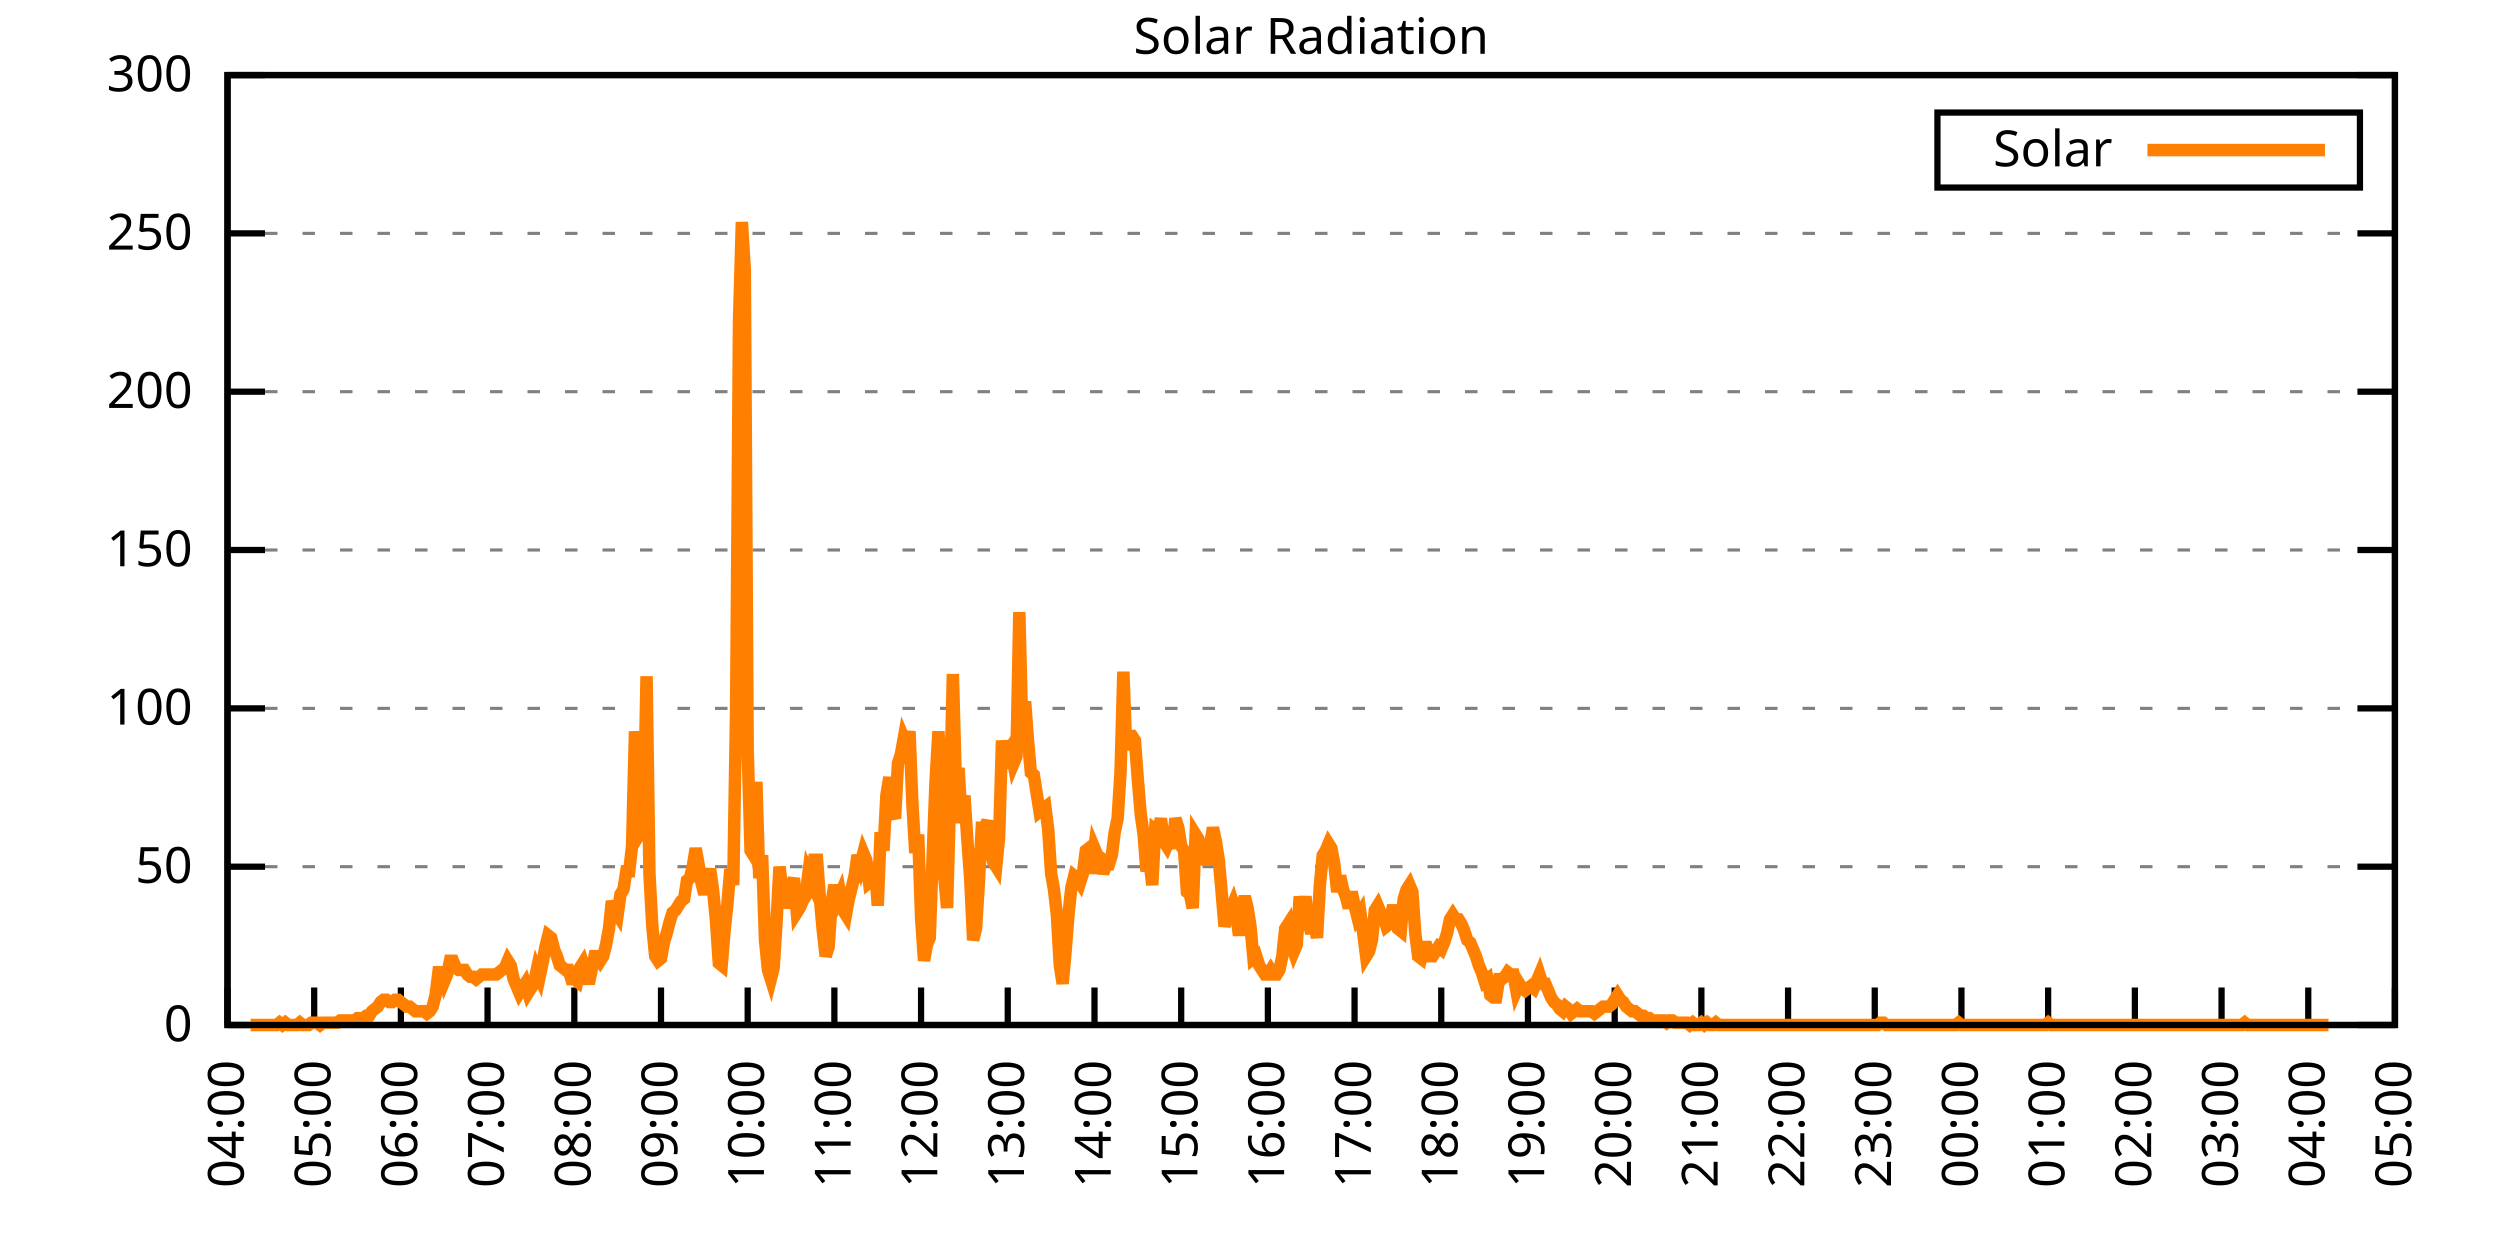
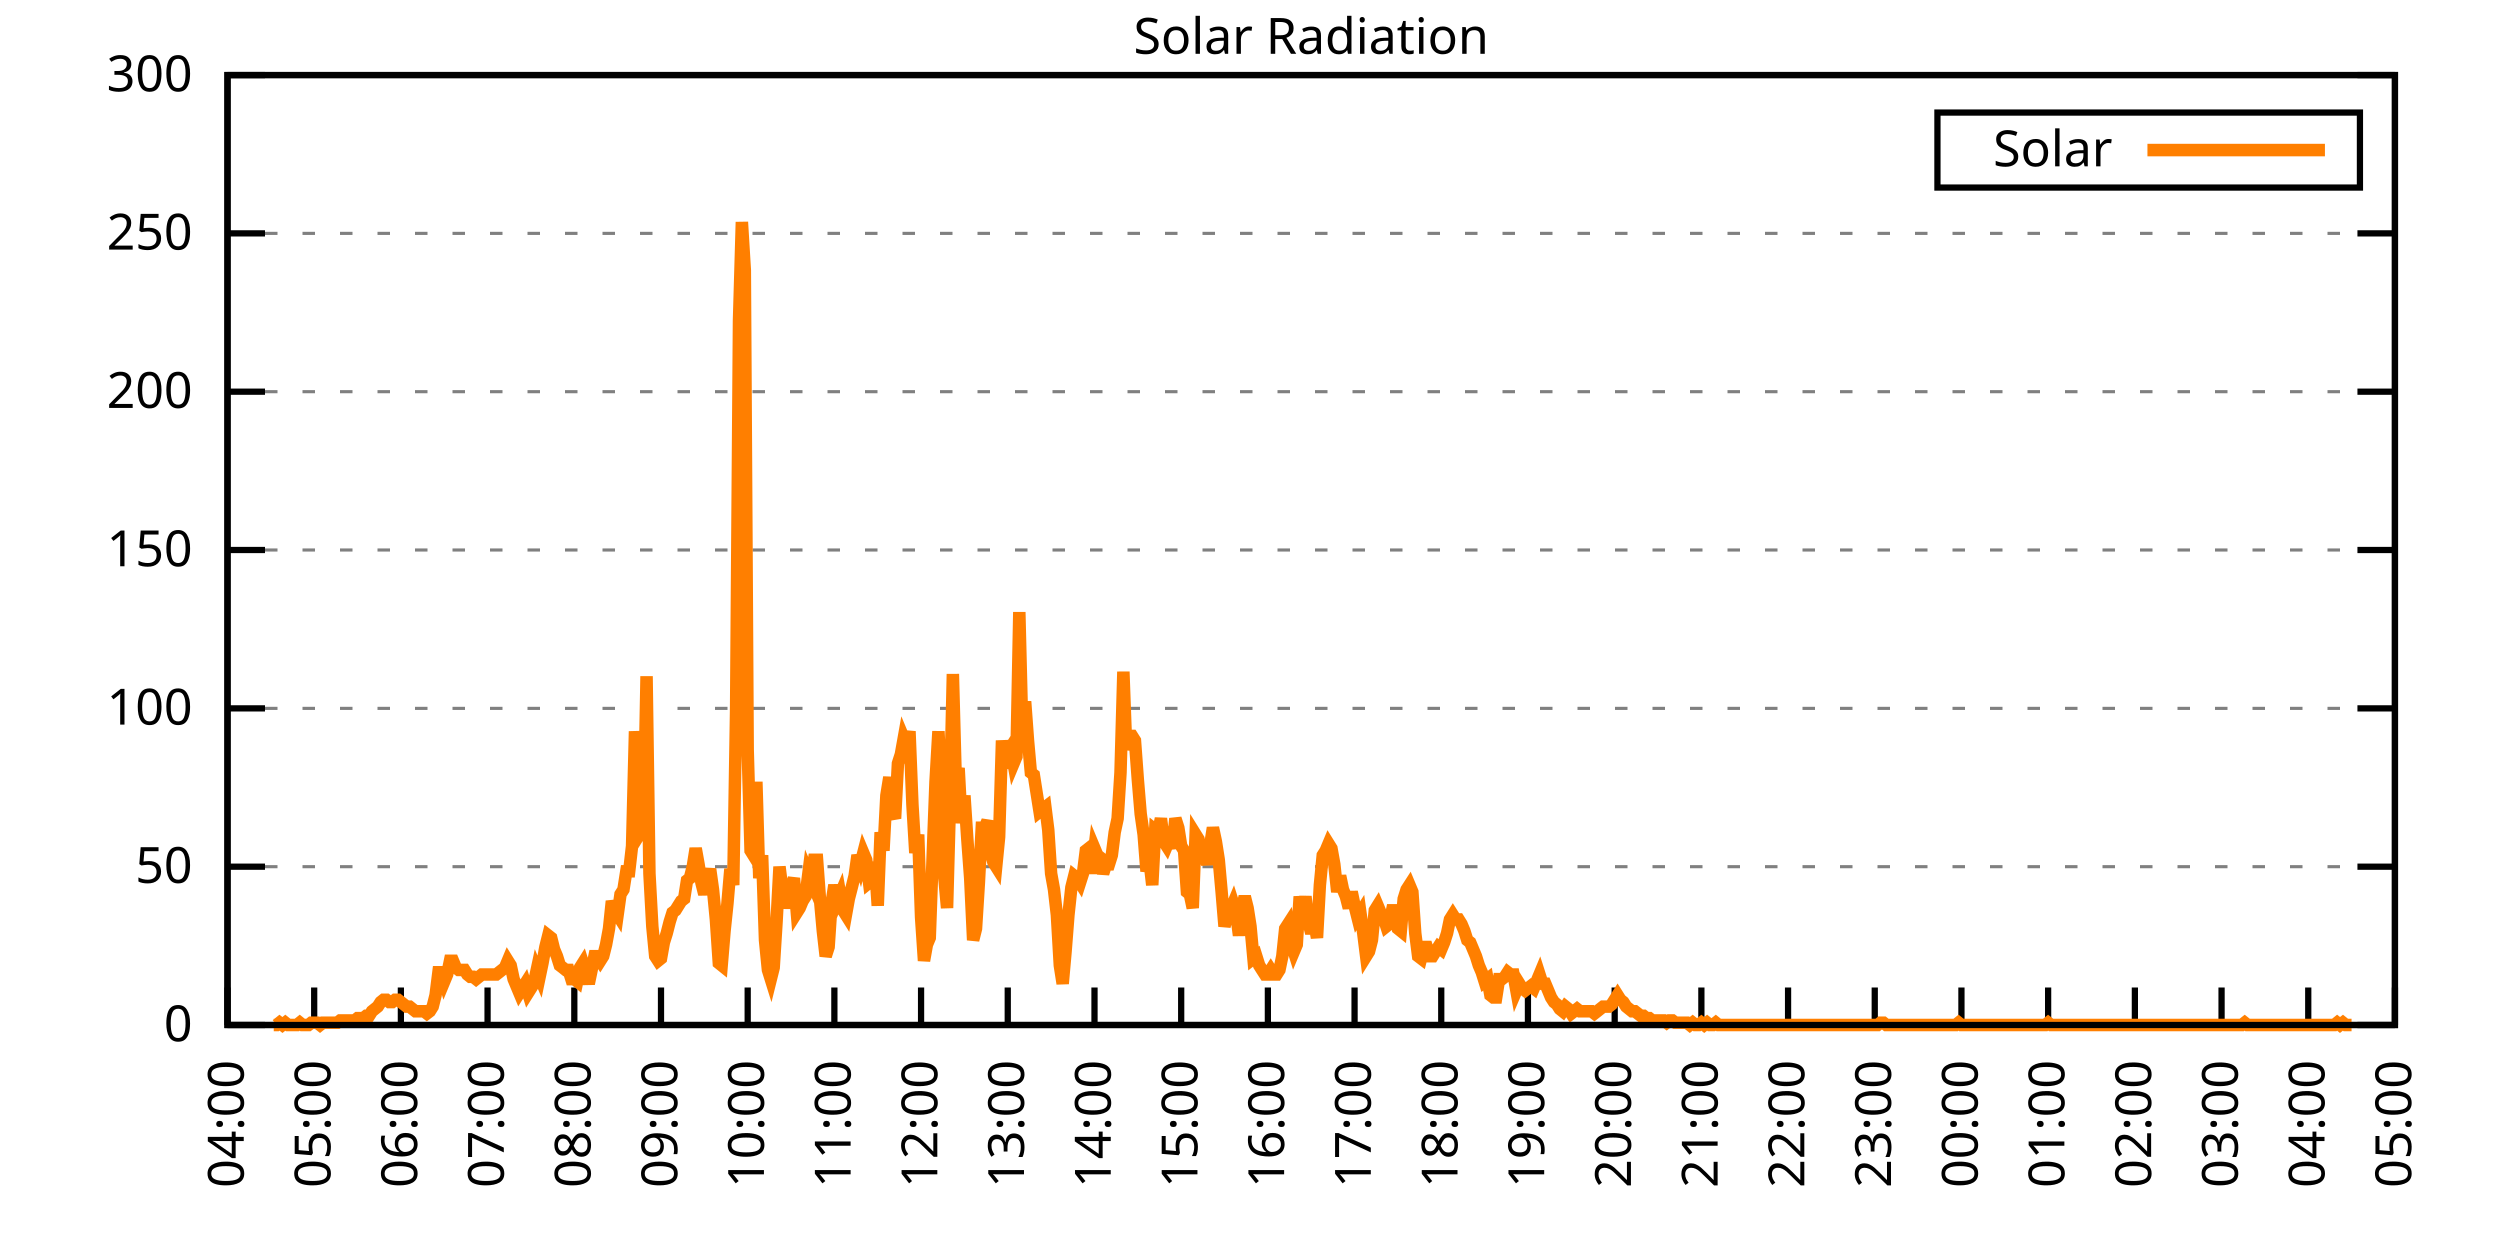
<svg xmlns="http://www.w3.org/2000/svg" xmlns:xlink="http://www.w3.org/1999/xlink" width="400" height="200" viewBox="0 0 400 200">
  <g id="gnuplot_canvas">
    <rect x="0" y="0" width="400" height="200" fill="none" />
    <defs>
      <circle id="gpDot" r="0.5" stroke-width="0.5" stroke="currentColor" />
      <path id="gpPt0" stroke-width="0.333" stroke="currentColor" d="M-1,0 h2 M0,-1 v2" />
      <path id="gpPt1" stroke-width="0.333" stroke="currentColor" d="M-1,-1 L1,1 M1,-1 L-1,1" />
      <path id="gpPt2" stroke-width="0.333" stroke="currentColor" d="M-1,0 L1,0 M0,-1 L0,1 M-1,-1 L1,1 M-1,1 L1,-1" />
      <rect id="gpPt3" stroke-width="0.333" stroke="currentColor" x="-1" y="-1" width="2" height="2" />
      <rect id="gpPt4" stroke-width="0.333" stroke="currentColor" fill="currentColor" x="-1" y="-1" width="2" height="2" />
      <circle id="gpPt5" stroke-width="0.333" stroke="currentColor" cx="0" cy="0" r="1" />
      <use xlink:href="#gpPt5" id="gpPt6" fill="currentColor" stroke="none" />
      <path id="gpPt7" stroke-width="0.333" stroke="currentColor" d="M0,-1.33 L-1.33,0.67 L1.33,0.67 z" />
      <use xlink:href="#gpPt7" id="gpPt8" fill="currentColor" stroke="none" />
      <use xlink:href="#gpPt7" id="gpPt9" stroke="currentColor" transform="rotate(180)" />
      <use xlink:href="#gpPt9" id="gpPt10" fill="currentColor" stroke="none" />
      <use xlink:href="#gpPt3" id="gpPt11" stroke="currentColor" transform="rotate(45)" />
      <use xlink:href="#gpPt11" id="gpPt12" fill="currentColor" stroke="none" />
      <path id="gpPt13" stroke-width="0.333" stroke="currentColor" d="M0,1.330 L1.265,0.411 L0.782,-1.067 L-0.782,-1.076 L-1.265,0.411 z" />
      <use xlink:href="#gpPt13" id="gpPt14" fill="currentColor" stroke="none" />
      <filter id="textbox" filterUnits="objectBoundingBox" x="0" y="0" height="1" width="1">
        <feFlood flood-color="white" flood-opacity="1" result="bgnd" />
        <feComposite in="SourceGraphic" in2="bgnd" operator="atop" />
      </filter>
      <filter id="greybox" filterUnits="objectBoundingBox" x="0" y="0" height="1" width="1">
        <feFlood flood-color="lightgrey" flood-opacity="1" result="grey" />
        <feComposite in="SourceGraphic" in2="grey" operator="atop" />
      </filter>
    </defs>
    <g fill="none" color="white" stroke="currentColor" stroke-width="1.00" stroke-linecap="butt" stroke-linejoin="miter">
</g>
    <g fill="none" color="black" stroke="currentColor" stroke-width="1.00" stroke-linecap="butt" stroke-linejoin="miter">
      <g stroke="none" shape-rendering="crispEdges">
        <polygon fill="rgb(255, 255, 255)" points="36.40,164.00 383.18,164.00 383.18,12.02 36.40,12.02 " />
      </g>
    </g>
    <g fill="none" color="black" stroke="currentColor" stroke-width="1.00" stroke-linecap="butt" stroke-linejoin="miter">
</g>
    <g fill="none" color="black" stroke="black" stroke-width="0.50" stroke-linecap="butt" stroke-linejoin="miter">
</g>
    <g fill="none" color="gray" stroke="currentColor" stroke-width="0.50" stroke-linecap="butt" stroke-linejoin="miter">
      <path stroke="gray" stroke-dasharray="2,4" class="gridline" d="M36.40,164.00 L383.19,164.00  " />
    </g>
    <g fill="none" color="gray" stroke="gray" stroke-width="1.00" stroke-linecap="butt" stroke-linejoin="miter">
</g>
    <g fill="none" color="black" stroke="currentColor" stroke-width="1.00" stroke-linecap="butt" stroke-linejoin="miter">
      <path stroke="black" d="M36.40,164.00 L42.40,164.00 M383.19,164.00 L377.19,164.00  " />
      <g transform="translate(30.80,166.60)" stroke="none" fill="black" font-family="Sans" font-size="8.00" text-anchor="end">
        <text>
          <tspan font-family="Sans"> 0</tspan>
        </text>
      </g>
    </g>
    <g fill="none" color="black" stroke="currentColor" stroke-width="1.00" stroke-linecap="butt" stroke-linejoin="miter">
</g>
    <g fill="none" color="black" stroke="black" stroke-width="0.50" stroke-linecap="butt" stroke-linejoin="miter">
</g>
    <g fill="none" color="gray" stroke="currentColor" stroke-width="0.50" stroke-linecap="butt" stroke-linejoin="miter">
      <path stroke="gray" stroke-dasharray="2,4" class="gridline" d="M36.40,138.67 L383.19,138.67  " />
    </g>
    <g fill="none" color="gray" stroke="gray" stroke-width="1.00" stroke-linecap="butt" stroke-linejoin="miter">
</g>
    <g fill="none" color="black" stroke="currentColor" stroke-width="1.00" stroke-linecap="butt" stroke-linejoin="miter">
      <path stroke="black" d="M36.40,138.67 L42.40,138.67 M383.19,138.67 L377.19,138.67  " />
      <g transform="translate(30.80,141.27)" stroke="none" fill="black" font-family="Sans" font-size="8.00" text-anchor="end">
        <text>
          <tspan font-family="Sans"> 50</tspan>
        </text>
      </g>
    </g>
    <g fill="none" color="black" stroke="currentColor" stroke-width="1.00" stroke-linecap="butt" stroke-linejoin="miter">
</g>
    <g fill="none" color="black" stroke="black" stroke-width="0.50" stroke-linecap="butt" stroke-linejoin="miter">
</g>
    <g fill="none" color="gray" stroke="currentColor" stroke-width="0.50" stroke-linecap="butt" stroke-linejoin="miter">
      <path stroke="gray" stroke-dasharray="2,4" class="gridline" d="M36.40,113.34 L383.19,113.34  " />
    </g>
    <g fill="none" color="gray" stroke="gray" stroke-width="1.00" stroke-linecap="butt" stroke-linejoin="miter">
</g>
    <g fill="none" color="black" stroke="currentColor" stroke-width="1.00" stroke-linecap="butt" stroke-linejoin="miter">
      <path stroke="black" d="M36.40,113.34 L42.40,113.34 M383.19,113.34 L377.19,113.34  " />
      <g transform="translate(30.80,115.94)" stroke="none" fill="black" font-family="Sans" font-size="8.00" text-anchor="end">
        <text>
          <tspan font-family="Sans"> 100</tspan>
        </text>
      </g>
    </g>
    <g fill="none" color="black" stroke="currentColor" stroke-width="1.00" stroke-linecap="butt" stroke-linejoin="miter">
</g>
    <g fill="none" color="black" stroke="black" stroke-width="0.50" stroke-linecap="butt" stroke-linejoin="miter">
</g>
    <g fill="none" color="gray" stroke="currentColor" stroke-width="0.50" stroke-linecap="butt" stroke-linejoin="miter">
      <path stroke="gray" stroke-dasharray="2,4" class="gridline" d="M36.40,88.00 L383.19,88.00  " />
    </g>
    <g fill="none" color="gray" stroke="gray" stroke-width="1.00" stroke-linecap="butt" stroke-linejoin="miter">
</g>
    <g fill="none" color="black" stroke="currentColor" stroke-width="1.00" stroke-linecap="butt" stroke-linejoin="miter">
      <path stroke="black" d="M36.40,88.00 L42.40,88.00 M383.19,88.00 L377.19,88.00  " />
      <g transform="translate(30.80,90.60)" stroke="none" fill="black" font-family="Sans" font-size="8.00" text-anchor="end">
        <text>
          <tspan font-family="Sans"> 150</tspan>
        </text>
      </g>
    </g>
    <g fill="none" color="black" stroke="currentColor" stroke-width="1.00" stroke-linecap="butt" stroke-linejoin="miter">
</g>
    <g fill="none" color="black" stroke="black" stroke-width="0.50" stroke-linecap="butt" stroke-linejoin="miter">
</g>
    <g fill="none" color="gray" stroke="currentColor" stroke-width="0.50" stroke-linecap="butt" stroke-linejoin="miter">
      <path stroke="gray" stroke-dasharray="2,4" class="gridline" d="M36.40,62.67 L383.19,62.67  " />
    </g>
    <g fill="none" color="gray" stroke="gray" stroke-width="1.00" stroke-linecap="butt" stroke-linejoin="miter">
</g>
    <g fill="none" color="black" stroke="currentColor" stroke-width="1.00" stroke-linecap="butt" stroke-linejoin="miter">
      <path stroke="black" d="M36.40,62.67 L42.40,62.67 M383.19,62.67 L377.19,62.67  " />
      <g transform="translate(30.80,65.27)" stroke="none" fill="black" font-family="Sans" font-size="8.00" text-anchor="end">
        <text>
          <tspan font-family="Sans"> 200</tspan>
        </text>
      </g>
    </g>
    <g fill="none" color="black" stroke="currentColor" stroke-width="1.00" stroke-linecap="butt" stroke-linejoin="miter">
</g>
    <g fill="none" color="black" stroke="black" stroke-width="0.50" stroke-linecap="butt" stroke-linejoin="miter">
</g>
    <g fill="none" color="gray" stroke="currentColor" stroke-width="0.50" stroke-linecap="butt" stroke-linejoin="miter">
      <path stroke="gray" stroke-dasharray="2,4" class="gridline" d="M36.40,37.34 L383.19,37.34  " />
    </g>
    <g fill="none" color="gray" stroke="gray" stroke-width="1.00" stroke-linecap="butt" stroke-linejoin="miter">
</g>
    <g fill="none" color="black" stroke="currentColor" stroke-width="1.00" stroke-linecap="butt" stroke-linejoin="miter">
      <path stroke="black" d="M36.40,37.34 L42.40,37.34 M383.19,37.34 L377.19,37.34  " />
      <g transform="translate(30.80,39.94)" stroke="none" fill="black" font-family="Sans" font-size="8.00" text-anchor="end">
        <text>
          <tspan font-family="Sans"> 250</tspan>
        </text>
      </g>
    </g>
    <g fill="none" color="black" stroke="currentColor" stroke-width="1.00" stroke-linecap="butt" stroke-linejoin="miter">
</g>
    <g fill="none" color="black" stroke="black" stroke-width="0.50" stroke-linecap="butt" stroke-linejoin="miter">
</g>
    <g fill="none" color="gray" stroke="currentColor" stroke-width="0.50" stroke-linecap="butt" stroke-linejoin="miter">
      <path stroke="gray" stroke-dasharray="2,4" class="gridline" d="M36.40,12.01 L383.19,12.01  " />
    </g>
    <g fill="none" color="gray" stroke="gray" stroke-width="1.00" stroke-linecap="butt" stroke-linejoin="miter">
</g>
    <g fill="none" color="black" stroke="currentColor" stroke-width="1.00" stroke-linecap="butt" stroke-linejoin="miter">
      <path stroke="black" d="M36.40,12.01 L42.40,12.01 M383.19,12.01 L377.19,12.01  " />
      <g transform="translate(30.80,14.61)" stroke="none" fill="black" font-family="Sans" font-size="8.00" text-anchor="end">
        <text>
          <tspan font-family="Sans"> 300</tspan>
        </text>
      </g>
    </g>
    <g fill="none" color="black" stroke="currentColor" stroke-width="1.00" stroke-linecap="butt" stroke-linejoin="miter">
      <path stroke="black" d="M36.40,164.00 L36.40,158.00  " />
      <g transform="translate(39.00,169.60) rotate(270.00)" stroke="none" fill="black" font-family="Sans" font-size="8.00" text-anchor="end">
        <text>
          <tspan font-family="Sans">04:00</tspan>
        </text>
      </g>
    </g>
    <g fill="none" color="black" stroke="currentColor" stroke-width="1.00" stroke-linecap="butt" stroke-linejoin="miter">
      <path stroke="black" d="M50.27,164.00 L50.27,158.00  " />
      <g transform="translate(52.87,169.60) rotate(270.00)" stroke="none" fill="black" font-family="Sans" font-size="8.00" text-anchor="end">
        <text>
          <tspan font-family="Sans">05:00</tspan>
        </text>
      </g>
    </g>
    <g fill="none" color="black" stroke="currentColor" stroke-width="1.00" stroke-linecap="butt" stroke-linejoin="miter">
      <path stroke="black" d="M64.14,164.00 L64.14,158.00  " />
      <g transform="translate(66.74,169.60) rotate(270.00)" stroke="none" fill="black" font-family="Sans" font-size="8.00" text-anchor="end">
        <text>
          <tspan font-family="Sans">06:00</tspan>
        </text>
      </g>
    </g>
    <g fill="none" color="black" stroke="currentColor" stroke-width="1.00" stroke-linecap="butt" stroke-linejoin="miter">
      <path stroke="black" d="M78.01,164.00 L78.01,158.00  " />
      <g transform="translate(80.61,169.60) rotate(270.00)" stroke="none" fill="black" font-family="Sans" font-size="8.00" text-anchor="end">
        <text>
          <tspan font-family="Sans">07:00</tspan>
        </text>
      </g>
    </g>
    <g fill="none" color="black" stroke="currentColor" stroke-width="1.00" stroke-linecap="butt" stroke-linejoin="miter">
      <path stroke="black" d="M91.89,164.00 L91.89,158.00  " />
      <g transform="translate(94.49,169.60) rotate(270.00)" stroke="none" fill="black" font-family="Sans" font-size="8.00" text-anchor="end">
        <text>
          <tspan font-family="Sans">08:00</tspan>
        </text>
      </g>
    </g>
    <g fill="none" color="black" stroke="currentColor" stroke-width="1.00" stroke-linecap="butt" stroke-linejoin="miter">
      <path stroke="black" d="M105.76,164.00 L105.76,158.00  " />
      <g transform="translate(108.36,169.60) rotate(270.00)" stroke="none" fill="black" font-family="Sans" font-size="8.00" text-anchor="end">
        <text>
          <tspan font-family="Sans">09:00</tspan>
        </text>
      </g>
    </g>
    <g fill="none" color="black" stroke="currentColor" stroke-width="1.00" stroke-linecap="butt" stroke-linejoin="miter">
      <path stroke="black" d="M119.63,164.00 L119.63,158.00  " />
      <g transform="translate(122.23,169.60) rotate(270.00)" stroke="none" fill="black" font-family="Sans" font-size="8.00" text-anchor="end">
        <text>
          <tspan font-family="Sans">10:00</tspan>
        </text>
      </g>
    </g>
    <g fill="none" color="black" stroke="currentColor" stroke-width="1.00" stroke-linecap="butt" stroke-linejoin="miter">
      <path stroke="black" d="M133.50,164.00 L133.50,158.00  " />
      <g transform="translate(136.10,169.60) rotate(270.00)" stroke="none" fill="black" font-family="Sans" font-size="8.00" text-anchor="end">
        <text>
          <tspan font-family="Sans">11:00</tspan>
        </text>
      </g>
    </g>
    <g fill="none" color="black" stroke="currentColor" stroke-width="1.00" stroke-linecap="butt" stroke-linejoin="miter">
      <path stroke="black" d="M147.37,164.00 L147.37,158.00  " />
      <g transform="translate(149.97,169.60) rotate(270.00)" stroke="none" fill="black" font-family="Sans" font-size="8.00" text-anchor="end">
        <text>
          <tspan font-family="Sans">12:00</tspan>
        </text>
      </g>
    </g>
    <g fill="none" color="black" stroke="currentColor" stroke-width="1.00" stroke-linecap="butt" stroke-linejoin="miter">
      <path stroke="black" d="M161.24,164.00 L161.24,158.00  " />
      <g transform="translate(163.84,169.60) rotate(270.00)" stroke="none" fill="black" font-family="Sans" font-size="8.00" text-anchor="end">
        <text>
          <tspan font-family="Sans">13:00</tspan>
        </text>
      </g>
    </g>
    <g fill="none" color="black" stroke="currentColor" stroke-width="1.00" stroke-linecap="butt" stroke-linejoin="miter">
      <path stroke="black" d="M175.12,164.00 L175.12,158.00  " />
      <g transform="translate(177.72,169.60) rotate(270.00)" stroke="none" fill="black" font-family="Sans" font-size="8.00" text-anchor="end">
        <text>
          <tspan font-family="Sans">14:00</tspan>
        </text>
      </g>
    </g>
    <g fill="none" color="black" stroke="currentColor" stroke-width="1.00" stroke-linecap="butt" stroke-linejoin="miter">
      <path stroke="black" d="M188.99,164.00 L188.99,158.00  " />
      <g transform="translate(191.59,169.60) rotate(270.00)" stroke="none" fill="black" font-family="Sans" font-size="8.00" text-anchor="end">
        <text>
          <tspan font-family="Sans">15:00</tspan>
        </text>
      </g>
    </g>
    <g fill="none" color="black" stroke="currentColor" stroke-width="1.00" stroke-linecap="butt" stroke-linejoin="miter">
      <path stroke="black" d="M202.86,164.00 L202.86,158.00  " />
      <g transform="translate(205.46,169.60) rotate(270.00)" stroke="none" fill="black" font-family="Sans" font-size="8.00" text-anchor="end">
        <text>
          <tspan font-family="Sans">16:00</tspan>
        </text>
      </g>
    </g>
    <g fill="none" color="black" stroke="currentColor" stroke-width="1.00" stroke-linecap="butt" stroke-linejoin="miter">
      <path stroke="black" d="M216.73,164.00 L216.73,158.00  " />
      <g transform="translate(219.33,169.60) rotate(270.00)" stroke="none" fill="black" font-family="Sans" font-size="8.00" text-anchor="end">
        <text>
          <tspan font-family="Sans">17:00</tspan>
        </text>
      </g>
    </g>
    <g fill="none" color="black" stroke="currentColor" stroke-width="1.00" stroke-linecap="butt" stroke-linejoin="miter">
      <path stroke="black" d="M230.60,164.00 L230.60,158.00  " />
      <g transform="translate(233.20,169.60) rotate(270.00)" stroke="none" fill="black" font-family="Sans" font-size="8.00" text-anchor="end">
        <text>
          <tspan font-family="Sans">18:00</tspan>
        </text>
      </g>
    </g>
    <g fill="none" color="black" stroke="currentColor" stroke-width="1.00" stroke-linecap="butt" stroke-linejoin="miter">
      <path stroke="black" d="M244.47,164.00 L244.47,158.00  " />
      <g transform="translate(247.07,169.60) rotate(270.00)" stroke="none" fill="black" font-family="Sans" font-size="8.00" text-anchor="end">
        <text>
          <tspan font-family="Sans">19:00</tspan>
        </text>
      </g>
    </g>
    <g fill="none" color="black" stroke="currentColor" stroke-width="1.00" stroke-linecap="butt" stroke-linejoin="miter">
      <path stroke="black" d="M258.35,164.00 L258.35,158.00  " />
      <g transform="translate(260.95,169.60) rotate(270.00)" stroke="none" fill="black" font-family="Sans" font-size="8.00" text-anchor="end">
        <text>
          <tspan font-family="Sans">20:00</tspan>
        </text>
      </g>
    </g>
    <g fill="none" color="black" stroke="currentColor" stroke-width="1.00" stroke-linecap="butt" stroke-linejoin="miter">
      <path stroke="black" d="M272.22,164.00 L272.22,158.00  " />
      <g transform="translate(274.82,169.60) rotate(270.00)" stroke="none" fill="black" font-family="Sans" font-size="8.00" text-anchor="end">
        <text>
          <tspan font-family="Sans">21:00</tspan>
        </text>
      </g>
    </g>
    <g fill="none" color="black" stroke="currentColor" stroke-width="1.00" stroke-linecap="butt" stroke-linejoin="miter">
      <path stroke="black" d="M286.09,164.00 L286.09,158.00  " />
      <g transform="translate(288.69,169.60) rotate(270.00)" stroke="none" fill="black" font-family="Sans" font-size="8.00" text-anchor="end">
        <text>
          <tspan font-family="Sans">22:00</tspan>
        </text>
      </g>
    </g>
    <g fill="none" color="black" stroke="currentColor" stroke-width="1.00" stroke-linecap="butt" stroke-linejoin="miter">
      <path stroke="black" d="M299.96,164.00 L299.96,158.00  " />
      <g transform="translate(302.56,169.60) rotate(270.00)" stroke="none" fill="black" font-family="Sans" font-size="8.00" text-anchor="end">
        <text>
          <tspan font-family="Sans">23:00</tspan>
        </text>
      </g>
    </g>
    <g fill="none" color="black" stroke="currentColor" stroke-width="1.00" stroke-linecap="butt" stroke-linejoin="miter">
      <path stroke="black" d="M313.83,164.00 L313.83,158.00  " />
      <g transform="translate(316.43,169.60) rotate(270.00)" stroke="none" fill="black" font-family="Sans" font-size="8.00" text-anchor="end">
        <text>
          <tspan font-family="Sans">00:00</tspan>
        </text>
      </g>
    </g>
    <g fill="none" color="black" stroke="currentColor" stroke-width="1.00" stroke-linecap="butt" stroke-linejoin="miter">
      <path stroke="black" d="M327.70,164.00 L327.70,158.00  " />
      <g transform="translate(330.30,169.60) rotate(270.00)" stroke="none" fill="black" font-family="Sans" font-size="8.00" text-anchor="end">
        <text>
          <tspan font-family="Sans">01:00</tspan>
        </text>
      </g>
    </g>
    <g fill="none" color="black" stroke="currentColor" stroke-width="1.00" stroke-linecap="butt" stroke-linejoin="miter">
      <path stroke="black" d="M341.58,164.00 L341.58,158.00  " />
      <g transform="translate(344.18,169.60) rotate(270.00)" stroke="none" fill="black" font-family="Sans" font-size="8.00" text-anchor="end">
        <text>
          <tspan font-family="Sans">02:00</tspan>
        </text>
      </g>
    </g>
    <g fill="none" color="black" stroke="currentColor" stroke-width="1.00" stroke-linecap="butt" stroke-linejoin="miter">
      <path stroke="black" d="M355.45,164.00 L355.45,158.00  " />
      <g transform="translate(358.05,169.60) rotate(270.00)" stroke="none" fill="black" font-family="Sans" font-size="8.00" text-anchor="end">
        <text>
          <tspan font-family="Sans">03:00</tspan>
        </text>
      </g>
    </g>
    <g fill="none" color="black" stroke="currentColor" stroke-width="1.00" stroke-linecap="butt" stroke-linejoin="miter">
      <path stroke="black" d="M369.32,164.00 L369.32,158.00  " />
      <g transform="translate(371.92,169.60) rotate(270.00)" stroke="none" fill="black" font-family="Sans" font-size="8.00" text-anchor="end">
        <text>
          <tspan font-family="Sans">04:00</tspan>
        </text>
      </g>
    </g>
    <g fill="none" color="black" stroke="currentColor" stroke-width="1.00" stroke-linecap="butt" stroke-linejoin="miter">
      <path stroke="black" d="M383.19,164.00 L383.19,158.00  " />
      <g transform="translate(385.79,169.60) rotate(270.00)" stroke="none" fill="black" font-family="Sans" font-size="8.00" text-anchor="end">
        <text>
          <tspan font-family="Sans">05:00</tspan>
        </text>
      </g>
    </g>
    <g fill="none" color="black" stroke="currentColor" stroke-width="1.00" stroke-linecap="butt" stroke-linejoin="miter">
</g>
    <g fill="none" color="black" stroke="currentColor" stroke-width="1.00" stroke-linecap="butt" stroke-linejoin="miter">
      <path stroke="black" d="M36.40,12.01 L36.40,164.00 L383.19,164.00 L383.19,12.01 L36.40,12.01 Z  " />
    </g>
    <g fill="none" color="black" stroke="currentColor" stroke-width="1.00" stroke-linecap="butt" stroke-linejoin="miter">
</g>
    <g fill="none" color="black" stroke="currentColor" stroke-width="1.00" stroke-linecap="butt" stroke-linejoin="miter">
      <path stroke="black" d="M309.99,30.01 L309.99,18.01 L377.59,18.01 L377.59,30.01 L309.99,30.01 Z  " />
    </g>
    <g id="Solar_Radiation_plot_1">
      <g fill="none" color="white" stroke="black" stroke-width="2.00" stroke-linecap="butt" stroke-linejoin="miter">
</g>
      <g fill="none" color="black" stroke="currentColor" stroke-width="2.00" stroke-linecap="butt" stroke-linejoin="miter">
        <g transform="translate(337.99,26.61)" stroke="none" fill="black" font-family="Sans" font-size="8.00" text-anchor="end">
          <text>
            <tspan font-family="Sans">Solar</tspan>
          </text>
        </g>
      </g>
      <g fill="none" color="black" stroke="currentColor" stroke-width="2.00" stroke-linecap="butt" stroke-linejoin="miter">
-         <path stroke="rgb(255, 127,   0)" d="M343.59,24.01 L371.99,24.01 M40.10,164.00 L40.56,164.00 L41.02,164.00 L41.49,164.00 L41.95,164.00 L42.41,164.00   L42.87,164.00 L43.34,164.00 L43.80,164.00 L44.26,164.00 L44.72,163.63 L45.19,164.00 L45.65,163.63 L46.11,164.00   L46.57,164.00 L47.03,164.00 L47.50,164.00 L47.96,163.63 L48.42,164.00 L48.88,164.00 L49.35,164.00 L49.81,163.63   L50.27,163.63 L50.73,163.63 L51.20,164.00 L51.66,163.63 L52.12,163.63 L52.58,163.63 L53.05,163.63 L53.51,163.63   L53.97,163.63 L54.43,163.27 L54.90,163.27 L55.36,163.27 L55.82,163.27 L56.28,163.27 L56.75,163.27 L57.21,162.90   L57.67,162.90 L58.13,162.90 L58.59,162.53 L59.06,162.53 L59.52,161.80 L59.98,161.43 L60.44,161.06 L60.91,160.33   L61.37,159.96 L61.83,159.96 L62.29,160.33 L62.76,160.33 L63.22,159.96 L63.68,159.96 L64.14,160.33 L64.61,160.70   L65.07,161.06 L65.53,161.06 L65.99,161.43 L66.46,161.80 L66.92,161.80 L67.38,161.80 L67.84,161.80 L68.30,162.16   L68.77,161.80 L69.23,161.06 L69.69,159.23 L70.15,155.56 L70.62,155.56 L71.08,157.03 L71.54,155.92 L72.00,153.72   L72.47,153.72 L72.93,154.82 L73.39,155.19 L73.85,155.19 L74.32,155.19 L74.78,155.92 L75.24,156.29 L75.70,156.29   L76.17,156.66 L76.63,156.29 L77.09,155.92 L77.55,155.92 L78.01,155.92 L78.48,155.92 L78.94,155.92 L79.40,155.92   L79.86,155.56 L80.33,155.19 L80.79,154.82 L81.25,153.72 L81.71,154.46 L82.18,156.66 L82.64,157.76 L83.10,158.86   L83.56,158.13 L84.03,157.39 L84.49,158.86 L84.95,158.13 L85.41,157.39 L85.88,155.19 L86.34,156.29 L86.80,154.09   L87.26,151.52 L87.72,149.68 L88.19,150.05 L88.65,151.89 L89.11,152.99 L89.57,154.46 L90.04,154.82 L90.50,155.19   L90.96,155.19 L91.42,156.66 L91.89,156.66 L92.35,157.03 L92.81,154.82 L93.27,154.09 L93.74,155.56 L94.20,157.39   L94.66,155.19 L95.12,152.99 L95.59,152.99 L96.05,153.72 L96.51,152.99 L96.97,151.15 L97.44,148.58 L97.90,144.18   L98.36,145.65 L98.82,146.38 L99.28,143.08 L99.75,142.34 L100.21,139.41 L100.67,139.41 L101.13,135.37 L101.60,117.01   L102.06,122.89 L102.52,133.17 L102.98,132.43 L103.45,108.20 L103.91,139.77 L104.37,148.22 L104.83,152.99 L105.30,153.72   L105.76,153.35 L106.22,150.79 L106.68,149.32 L107.15,147.48 L107.61,146.01 L108.07,145.65 L108.53,144.91 L108.99,144.18   L109.46,143.81 L109.92,140.87 L110.38,140.51 L110.84,138.67 L111.31,135.74 L111.77,138.30 L112.23,141.24 L112.69,143.08   L113.16,140.87 L113.62,139.04 L114.08,142.34 L114.54,147.11 L115.01,154.09 L115.47,154.46 L115.93,148.95 L116.39,144.55   L116.86,139.04 L117.32,141.61 L117.78,113.34 L118.24,51.31 L118.70,35.52 L119.17,43.23 L119.63,119.95 L120.09,136.10   L120.55,136.84 L121.02,125.09 L121.48,140.51 L121.94,136.84 L122.40,150.42 L122.87,155.19 L123.33,156.66 L123.79,154.82   L124.25,147.48 L124.72,138.67 L125.18,142.34 L125.64,145.28 L126.10,142.71 L126.57,141.98 L127.03,140.51 L127.49,146.01   L127.95,145.28 L128.41,144.18 L128.88,143.44 L129.34,139.77 L129.80,140.87 L130.26,137.57 L130.73,137.57 L131.19,143.81   L131.65,148.95 L132.11,152.99 L132.58,151.52 L133.04,144.55 L133.50,141.61 L133.96,144.18 L134.43,143.08 L134.89,145.65   L135.35,146.38 L135.81,143.81 L136.28,141.98 L136.74,140.14 L137.20,136.84 L137.66,138.30 L138.13,136.47 L138.59,137.57   L139.05,141.24 L139.51,140.87 L139.97,137.94 L140.44,144.91 L140.90,133.17 L141.36,136.10 L141.82,127.29 L142.29,124.36   L142.75,129.86 L143.21,130.96 L143.67,122.15 L144.14,120.69 L144.60,118.12 L145.06,119.22 L145.52,117.01 L145.99,128.76   L146.45,136.47 L146.91,133.53 L147.37,146.75 L147.84,153.72 L148.30,151.15 L148.76,150.05 L149.22,137.20 L149.68,125.09   L150.15,117.01 L150.61,126.19 L151.07,140.14 L151.53,145.28 L152.00,128.03 L152.46,107.84 L152.92,124.72 L153.38,122.89   L153.85,131.70 L154.31,127.29 L154.77,134.27 L155.23,140.51 L155.70,150.42 L156.16,148.58 L156.62,141.24 L157.08,132.43   L157.55,132.43 L158.01,131.33 L158.47,136.10 L158.93,137.94 L159.39,138.67 L159.86,133.90 L160.32,118.48 L160.78,122.89   L161.24,120.32 L161.71,119.58 L162.17,122.15 L162.63,121.05 L163.09,97.93 L163.56,116.65 L164.02,112.24 L164.48,118.48   L164.94,123.62 L165.41,123.99 L165.87,126.93 L166.33,129.86 L166.79,129.49 L167.26,129.13 L167.72,132.80 L168.18,139.77   L168.64,142.34 L169.10,146.38 L169.57,154.46 L170.03,157.39 L170.49,152.25 L170.95,146.38 L171.42,141.98 L171.88,140.14   L172.34,140.51 L172.80,141.24 L173.27,139.77 L173.73,136.10 L174.19,135.74 L174.65,139.77 L175.12,135.74 L175.58,136.84   L176.04,137.20 L176.50,139.77 L176.97,138.30 L177.43,138.30 L177.89,136.84 L178.35,133.17 L178.82,130.96 L179.28,123.62   L179.74,107.47 L180.20,119.95 L180.66,117.75 L181.13,117.75 L181.59,118.48 L182.05,124.72 L182.51,130.23 L182.98,133.53   L183.44,139.41 L183.90,137.57 L184.36,141.61 L184.83,132.80 L185.29,133.17 L185.75,130.96 L186.21,134.63 L186.68,135.37   L187.14,134.27 L187.60,135.74 L188.06,130.96 L188.53,132.43 L188.99,135.37 L189.45,136.10 L189.91,142.71 L190.37,143.08   L190.84,145.28 L191.30,133.53 L191.76,134.27 L192.22,136.84 L192.69,136.47 L193.15,138.30 L193.61,135.37 L194.07,132.43   L194.54,134.63 L195.00,137.57 L195.46,142.71 L195.92,148.22 L196.39,146.38 L196.85,145.65 L197.31,144.55 L197.77,146.01   L198.24,149.68 L198.70,145.28 L199.16,143.44 L199.62,145.28 L200.08,148.22 L200.55,153.35 L201.01,152.99 L201.47,154.46   L201.93,155.19 L202.40,155.92 L202.86,155.92 L203.32,155.19 L203.78,155.92 L204.25,155.92 L204.71,155.19 L205.17,152.99   L205.63,148.58 L206.10,147.85 L206.56,150.79 L207.02,152.25 L207.48,151.15 L207.95,143.44 L208.41,146.75 L208.87,143.44   L209.33,147.48 L209.80,149.32 L210.26,147.48 L210.72,150.05 L211.18,141.61 L211.64,136.84 L212.11,136.10 L212.57,135.00   L213.03,135.74 L213.49,138.30 L213.96,142.71 L214.42,140.14 L214.88,142.34 L215.34,143.44 L215.81,145.28 L216.27,142.71   L216.73,144.91 L217.19,146.75 L217.66,146.01 L218.12,149.32 L218.58,152.99 L219.04,152.25 L219.51,150.42 L219.97,145.65   L220.43,144.91 L220.89,146.01 L221.35,146.75 L221.82,148.22 L222.28,147.85 L222.74,145.65 L223.20,145.65 L223.67,148.58   L224.13,148.95 L224.59,143.81 L225.05,142.34 L225.52,141.61 L225.98,142.71 L226.44,149.32 L226.90,152.99 L227.37,153.35   L227.83,151.52 L228.29,151.52 L228.75,152.99 L229.22,152.99 L229.68,152.25 L230.14,151.52 L230.60,151.89 L231.06,150.79   L231.53,149.32 L231.99,147.11 L232.45,146.38 L232.91,147.11 L233.38,147.11 L233.84,147.85 L234.30,148.95 L234.76,150.42   L235.23,150.79 L235.69,151.89 L236.15,152.99 L236.61,154.46 L237.08,155.56 L237.54,157.03 L238.00,156.66 L238.46,159.23   L238.93,159.60 L239.39,159.60 L239.85,156.66 L240.31,156.66 L240.77,156.29 L241.24,155.56 L241.70,155.92 L242.16,155.92   L242.62,158.49 L243.09,157.39 L243.55,158.13 L244.01,158.49 L244.47,158.13 L244.94,157.76 L245.40,158.13 L245.86,157.03   L246.32,155.92 L246.79,157.39 L247.25,157.39 L247.71,158.49 L248.17,159.60 L248.64,160.33 L249.10,160.70 L249.56,161.43   L250.02,161.80 L250.49,161.06 L250.95,161.43 L251.41,162.16 L251.87,161.80 L252.33,161.43 L252.80,161.80 L253.26,161.80   L253.72,161.80 L254.18,161.80 L254.65,161.80 L255.11,162.16 L255.57,161.80 L256.03,161.43 L256.50,161.06 L256.96,161.06   L257.42,161.06 L257.88,160.70 L258.35,159.96 L258.81,159.23 L259.27,159.96 L259.73,160.33 L260.20,161.06 L260.66,161.43   L261.12,161.80 L261.58,161.80 L262.04,162.16 L262.51,162.53 L262.97,162.53 L263.43,162.90 L263.89,162.90 L264.36,163.27   L264.82,163.27 L265.28,163.27 L265.74,163.27 L266.21,163.27 L266.67,163.63 L267.13,163.27 L267.59,163.27 L268.06,163.63   L268.52,163.63 L268.98,163.63 L269.44,163.63 L269.91,163.63 L270.37,164.00 L270.83,163.63 L271.29,164.00 L271.75,164.00   L272.22,163.63 L272.68,164.00 L273.14,163.63 L273.60,164.00 L274.07,164.00 L274.53,163.63 L274.99,164.00 L275.45,164.00   L275.92,164.00 L276.38,164.00 L276.84,164.00 L277.30,164.00 L277.77,164.00 L278.23,164.00 L278.69,164.00 L279.15,164.00   L279.62,164.00 L280.08,164.00 L280.54,164.00 L281.00,164.00 L281.46,164.00 L281.93,164.00 L282.39,164.00 L282.85,164.00   L283.31,164.00 L283.78,164.00 L284.24,164.00 L284.70,164.00 L285.16,164.00 L285.63,164.00 L286.09,164.00 L286.55,164.00   L287.01,164.00 L287.48,164.00 L287.94,164.00 L288.40,164.00 L288.86,164.00 L289.33,164.00 L289.79,164.00 L290.25,164.00   L290.71,164.00 L291.18,164.00 L291.64,164.00 L292.10,164.00 L292.56,164.00 L293.02,164.00 L293.49,164.00 L293.95,164.00   L294.41,164.00 L294.87,164.00 L295.34,164.00 L295.80,164.00 L296.26,164.00 L296.72,164.00 L297.19,164.00 L297.65,164.00   L298.11,164.00 L298.57,164.00 L299.04,164.00 L299.50,164.00 L299.96,164.00 L300.42,164.00 L300.89,163.63 L301.35,163.63   L301.81,164.00 L302.27,164.00 L302.73,164.00 L303.20,164.00 L303.66,164.00 L304.12,164.00 L304.58,164.00 L305.05,164.00   L305.51,164.00 L305.97,164.00 L306.43,164.00 L306.90,164.00 L307.36,164.00 L307.82,164.00 L308.28,164.00 L308.75,164.00   L309.21,164.00 L309.67,164.00 L310.13,164.00 L311.06,164.00 L311.52,164.00 L311.98,164.00 L312.44,164.00 L312.91,164.00   L313.37,163.63 L313.83,164.00 L314.29,164.00 L314.76,164.00 L315.22,164.00 L315.68,164.00 L316.14,164.00 L316.61,164.00   L317.07,164.00 L317.53,164.00 L317.99,164.00 L318.46,164.00 L318.92,164.00 L319.38,164.00 L319.84,164.00 L320.31,164.00   L320.77,164.00 L321.23,164.00 L321.69,164.00 L322.15,164.00 L322.62,164.00 L323.08,164.00 L323.54,164.00 L324.00,164.00   L324.47,164.00 L324.93,164.00 L325.39,164.00 L325.85,164.00 L326.32,164.00 L326.78,164.00 L327.24,164.00 L327.70,163.63   L328.17,164.00 L328.63,164.00 L329.09,164.00 L329.55,164.00 L330.02,164.00 L330.48,164.00 L330.94,164.00 L331.40,164.00   L331.87,164.00 L332.33,164.00 L332.79,164.00 L333.25,164.00 L333.71,164.00 L334.18,164.00 L334.64,164.00 L335.10,164.00   L335.56,164.00 L336.03,164.00 L336.49,164.00 L336.95,164.00 L337.41,164.00 L337.88,164.00 L338.34,164.00 L338.80,164.00   L339.26,164.00 L339.73,164.00 L340.19,164.00 L340.65,164.00 L341.11,164.00 L341.58,164.00 L342.04,164.00 L342.50,164.00   L342.96,164.00 L343.42,164.00 L343.89,164.00 L344.35,164.00 L344.81,164.00 L345.27,164.00 L345.74,164.00 L346.20,164.00   L346.66,164.00 L347.12,164.00 L347.59,164.00 L348.05,164.00 L348.51,164.00 L348.97,164.00 L349.44,164.00 L349.90,164.00   L350.36,164.00 L350.82,164.00 L351.29,164.00 L351.75,164.00 L352.21,164.00 L352.67,164.00 L353.13,164.00 L353.60,164.00   L354.06,164.00 L354.52,164.00 L354.98,164.00 L355.45,164.00 L355.91,164.00 L356.37,164.00 L356.83,164.00 L357.30,164.00   L357.76,164.00 L358.22,164.00 L358.68,164.00 L359.15,163.63 L359.61,164.00 L360.07,164.00 L360.53,164.00 L361.00,164.00   L361.46,164.00 L361.92,164.00 L362.38,164.00 L362.84,164.00 L363.31,164.00 L363.77,164.00 L364.23,164.00 L364.69,164.00   L365.16,164.00 L365.62,164.00 L366.08,164.00 L366.54,164.00 L367.01,164.00 L367.47,164.00 L367.93,164.00 L368.39,164.00   L368.86,164.00 L369.32,164.00 L369.78,164.00 L370.24,164.00 L370.71,164.00 L371.17,164.00 L371.63,164.00 L372.09,164.00   L372.56,164.00  " />
+         <path stroke="rgb(255, 127,   0)" d="M343.59,24.01 L371.99,24.01 M43.80,164.00 L44.26,164.00 L44.72,163.63 L45.19,164.00 L45.65,163.63 L46.11,164.00   L46.57,164.00 L47.03,164.00 L47.50,164.00 L47.96,163.63 L48.42,164.00 L48.88,164.00 L49.35,164.00 L49.81,163.63   L50.27,163.63 L50.73,163.63 L51.20,164.00 L51.66,163.63 L52.12,163.63 L52.58,163.63 L53.05,163.63 L53.51,163.63   L53.97,163.63 L54.43,163.27 L54.90,163.27 L55.36,163.27 L55.82,163.27 L56.28,163.27 L56.75,163.27 L57.21,162.90   L57.67,162.90 L58.13,162.90 L58.59,162.53 L59.06,162.53 L59.52,161.80 L59.98,161.43 L60.44,161.06 L60.91,160.33   L61.37,159.96 L61.83,159.96 L62.29,160.33 L62.76,160.33 L63.22,159.96 L63.68,159.96 L64.14,160.33 L64.61,160.70   L65.07,161.06 L65.53,161.06 L65.99,161.43 L66.46,161.80 L66.92,161.80 L67.38,161.80 L67.84,161.80 L68.30,162.16   L68.77,161.80 L69.23,161.06 L69.69,159.23 L70.15,155.56 L70.62,155.56 L71.08,157.03 L71.54,155.92 L72.00,153.72   L72.47,153.72 L72.93,154.82 L73.39,155.19 L73.85,155.19 L74.32,155.19 L74.78,155.92 L75.24,156.29 L75.70,156.29   L76.17,156.66 L76.63,156.29 L77.09,155.92 L77.55,155.92 L78.01,155.92 L78.48,155.92 L78.94,155.92 L79.40,155.92   L79.86,155.56 L80.33,155.19 L80.79,154.82 L81.25,153.72 L81.71,154.46 L82.18,156.66 L82.64,157.76 L83.10,158.86   L83.56,158.13 L84.03,157.39 L84.49,158.86 L84.95,158.13 L85.41,157.39 L85.88,155.19 L86.34,156.29 L86.80,154.09   L87.26,151.52 L87.72,149.68 L88.19,150.05 L88.65,151.89 L89.11,152.99 L89.57,154.46 L90.04,154.82 L90.50,155.19   L90.96,155.19 L91.42,156.66 L91.89,156.66 L92.35,157.03 L92.81,154.82 L93.27,154.09 L93.74,155.56 L94.20,157.39   L94.66,155.19 L95.12,152.99 L95.59,152.99 L96.05,153.72 L96.51,152.99 L96.97,151.15 L97.44,148.58 L97.90,144.18   L98.36,145.65 L98.82,146.38 L99.28,143.08 L99.75,142.34 L100.21,139.41 L100.67,139.41 L101.13,135.37 L101.60,117.01   L102.06,122.89 L102.52,133.17 L102.98,132.43 L103.45,108.20 L103.91,139.77 L104.37,148.22 L104.83,152.99 L105.30,153.72   L105.76,153.35 L106.22,150.79 L106.68,149.32 L107.15,147.48 L107.61,146.01 L108.07,145.65 L108.53,144.91 L108.99,144.18   L109.46,143.81 L109.92,140.87 L110.38,140.51 L110.84,138.67 L111.31,135.74 L111.77,138.30 L112.23,141.24 L112.69,143.08   L113.16,140.87 L113.62,139.04 L114.08,142.34 L114.54,147.11 L115.01,154.09 L115.47,154.46 L115.93,148.95 L116.39,144.55   L116.86,139.04 L117.32,141.61 L117.78,113.34 L118.24,51.31 L118.70,35.52 L119.17,43.23 L119.63,119.95 L120.09,136.10   L120.55,136.84 L121.02,125.09 L121.48,140.51 L121.94,136.84 L122.40,150.42 L122.87,155.19 L123.33,156.66 L123.79,154.82   L124.25,147.48 L124.72,138.67 L125.18,142.34 L125.64,145.28 L126.10,142.71 L126.57,141.98 L127.03,140.51 L127.49,146.01   L127.95,145.28 L128.41,144.18 L128.88,143.44 L129.34,139.77 L129.80,140.87 L130.26,137.57 L130.73,137.57 L131.19,143.81   L131.65,148.95 L132.11,152.99 L132.58,151.52 L133.04,144.55 L133.50,141.61 L133.96,144.18 L134.43,143.08 L134.89,145.65   L135.35,146.38 L135.81,143.81 L136.28,141.98 L136.74,140.14 L137.20,136.84 L137.66,138.30 L138.13,136.47 L138.59,137.57   L139.05,141.24 L139.51,140.87 L139.97,137.94 L140.44,144.91 L140.90,133.17 L141.36,136.10 L141.82,127.29 L142.29,124.36   L142.75,129.86 L143.21,130.96 L143.67,122.15 L144.14,120.69 L144.60,118.12 L145.06,119.22 L145.52,117.01 L145.99,128.76   L146.45,136.47 L146.91,133.53 L147.37,146.75 L147.84,153.72 L148.30,151.15 L148.76,150.05 L149.22,137.20 L149.68,125.09   L150.15,117.01 L150.61,126.19 L151.07,140.14 L151.53,145.28 L152.00,128.03 L152.46,107.84 L152.92,124.72 L153.38,122.89   L153.85,131.70 L154.31,127.29 L154.77,134.27 L155.23,140.51 L155.70,150.42 L156.16,148.58 L156.62,141.24 L157.08,132.43   L157.55,132.43 L158.01,131.33 L158.47,136.10 L158.93,137.94 L159.39,138.67 L159.86,133.90 L160.32,118.48 L160.78,122.89   L161.24,120.32 L161.71,119.58 L162.17,122.15 L162.63,121.05 L163.09,97.93 L163.56,116.65 L164.02,112.24 L164.48,118.48   L164.94,123.62 L165.41,123.99 L165.87,126.93 L166.33,129.86 L166.79,129.49 L167.26,129.13 L167.72,132.80 L168.18,139.77   L168.64,142.34 L169.10,146.38 L169.57,154.46 L170.03,157.39 L170.49,152.25 L170.95,146.38 L171.42,141.98 L171.88,140.14   L172.34,140.51 L172.80,141.24 L173.27,139.77 L173.73,136.10 L174.19,135.74 L174.65,139.77 L175.12,135.74 L175.58,136.84   L176.04,137.20 L176.50,139.77 L176.97,138.30 L177.43,138.30 L177.89,136.84 L178.35,133.17 L178.82,130.96 L179.28,123.62   L179.74,107.47 L180.20,119.95 L180.66,117.75 L181.13,117.75 L181.59,118.48 L182.05,124.72 L182.51,130.23 L182.98,133.53   L183.44,139.41 L183.90,137.57 L184.36,141.61 L184.83,132.80 L185.29,133.17 L185.75,130.96 L186.21,134.63 L186.68,135.37   L187.14,134.27 L187.60,135.74 L188.06,130.96 L188.53,132.43 L188.99,135.37 L189.45,136.10 L189.91,142.71 L190.37,143.08   L190.84,145.28 L191.30,133.53 L191.76,134.27 L192.22,136.84 L192.69,136.47 L193.15,138.30 L193.61,135.37 L194.07,132.43   L194.54,134.63 L195.00,137.57 L195.46,142.71 L195.92,148.22 L196.39,146.38 L196.85,145.65 L197.31,144.55 L197.77,146.01   L198.24,149.68 L198.70,145.28 L199.16,143.44 L199.62,145.28 L200.08,148.22 L200.55,153.35 L201.01,152.99 L201.47,154.46   L201.93,155.19 L202.40,155.92 L202.86,155.92 L203.32,155.19 L203.78,155.92 L204.25,155.92 L204.71,155.19 L205.17,152.99   L205.63,148.58 L206.10,147.85 L206.56,150.79 L207.02,152.25 L207.48,151.15 L207.95,143.44 L208.41,146.75 L208.87,143.44   L209.33,147.48 L209.80,149.32 L210.26,147.48 L210.72,150.05 L211.18,141.61 L211.64,136.84 L212.11,136.10 L212.57,135.00   L213.03,135.74 L213.49,138.30 L213.96,142.71 L214.42,140.14 L214.88,142.34 L215.34,143.44 L215.81,145.28 L216.27,142.71   L216.73,144.91 L217.19,146.75 L217.66,146.01 L218.12,149.32 L218.58,152.99 L219.04,152.25 L219.51,150.42 L219.97,145.65   L220.43,144.91 L220.89,146.01 L221.35,146.75 L221.82,148.22 L222.28,147.85 L222.74,145.65 L223.20,145.65 L223.67,148.58   L224.13,148.95 L224.59,143.81 L225.05,142.34 L225.52,141.61 L225.98,142.71 L226.44,149.32 L226.90,152.99 L227.37,153.35   L227.83,151.52 L228.29,151.52 L228.75,152.99 L229.22,152.99 L229.68,152.25 L230.14,151.52 L230.60,151.89 L231.06,150.79   L231.53,149.32 L231.99,147.11 L232.45,146.38 L232.91,147.11 L233.38,147.11 L233.84,147.85 L234.30,148.95 L234.76,150.42   L235.23,150.79 L235.69,151.89 L236.15,152.99 L236.61,154.46 L237.08,155.56 L237.54,157.03 L238.00,156.66 L238.46,159.23   L238.93,159.60 L239.39,159.60 L239.85,156.66 L240.31,156.66 L240.77,156.29 L241.24,155.56 L241.70,155.92 L242.16,155.92   L242.62,158.49 L243.09,157.39 L243.55,158.13 L244.01,158.49 L244.47,158.13 L244.94,157.76 L245.40,158.13 L245.86,157.03   L246.32,155.92 L246.79,157.39 L247.25,157.39 L247.71,158.49 L248.17,159.60 L248.64,160.33 L249.10,160.70 L249.56,161.43   L250.02,161.80 L250.49,161.06 L250.95,161.43 L251.41,162.16 L251.87,161.80 L252.33,161.43 L252.80,161.80 L253.26,161.80   L253.72,161.80 L254.18,161.80 L254.65,161.80 L255.11,162.16 L255.57,161.80 L256.03,161.43 L256.50,161.06 L256.96,161.06   L257.42,161.06 L257.88,160.70 L258.35,159.96 L258.81,159.23 L259.27,159.96 L259.73,160.33 L260.20,161.06 L260.66,161.43   L261.12,161.80 L261.58,161.80 L262.04,162.16 L262.51,162.53 L262.97,162.53 L263.43,162.90 L263.89,162.90 L264.36,163.27   L264.82,163.27 L265.28,163.27 L265.74,163.27 L266.21,163.27 L266.67,163.63 L267.13,163.27 L267.59,163.27 L268.06,163.63   L268.52,163.63 L268.98,163.63 L269.44,163.63 L269.91,163.63 L270.37,164.00 L270.83,163.63 L271.29,164.00 L271.75,164.00   L272.22,163.63 L272.68,164.00 L273.14,163.63 L273.60,164.00 L274.07,164.00 L274.53,163.63 L274.99,164.00 L275.45,164.00   L275.92,164.00 L276.38,164.00 L276.84,164.00 L277.30,164.00 L277.77,164.00 L278.23,164.00 L278.69,164.00 L279.15,164.00   L279.62,164.00 L280.08,164.00 L280.54,164.00 L281.00,164.00 L281.46,164.00 L281.93,164.00 L282.39,164.00 L282.85,164.00   L283.31,164.00 L283.78,164.00 L284.24,164.00 L284.70,164.00 L285.16,164.00 L285.63,164.00 L286.09,164.00 L286.55,164.00   L287.01,164.00 L287.48,164.00 L287.94,164.00 L288.40,164.00 L288.86,164.00 L289.33,164.00 L289.79,164.00 L290.25,164.00   L290.71,164.00 L291.18,164.00 L291.64,164.00 L292.10,164.00 L292.56,164.00 L293.02,164.00 L293.49,164.00 L293.95,164.00   L294.41,164.00 L294.87,164.00 L295.34,164.00 L295.80,164.00 L296.26,164.00 L296.72,164.00 L297.19,164.00 L297.65,164.00   L298.11,164.00 L298.57,164.00 L299.04,164.00 L299.50,164.00 L299.96,164.00 L300.42,164.00 L300.89,163.63 L301.35,163.63   L301.81,164.00 L302.27,164.00 L302.73,164.00 L303.20,164.00 L303.66,164.00 L304.12,164.00 L304.58,164.00 L305.05,164.00   L305.51,164.00 L305.97,164.00 L306.43,164.00 L306.90,164.00 L307.36,164.00 L307.82,164.00 L308.28,164.00 L308.75,164.00   L309.21,164.00 L309.67,164.00 L310.13,164.00 L311.06,164.00 L311.52,164.00 L311.98,164.00 L312.44,164.00 L312.91,164.00   L313.37,163.63 L313.83,164.00 L314.29,164.00 L314.76,164.00 L315.22,164.00 L315.68,164.00 L316.14,164.00 L316.61,164.00   L317.07,164.00 L317.53,164.00 L317.99,164.00 L318.46,164.00 L318.92,164.00 L319.38,164.00 L319.84,164.00 L320.31,164.00   L320.77,164.00 L321.23,164.00 L321.69,164.00 L322.15,164.00 L322.62,164.00 L323.08,164.00 L323.54,164.00 L324.00,164.00   L324.47,164.00 L324.93,164.00 L325.39,164.00 L325.85,164.00 L326.32,164.00 L326.78,164.00 L327.24,164.00 L327.70,163.63   L328.17,164.00 L328.63,164.00 L329.09,164.00 L329.55,164.00 L330.02,164.00 L330.48,164.00 L330.94,164.00 L331.40,164.00   L331.87,164.00 L332.33,164.00 L332.79,164.00 L333.25,164.00 L333.71,164.00 L334.18,164.00 L334.64,164.00 L335.10,164.00   L335.56,164.00 L336.03,164.00 L336.49,164.00 L336.95,164.00 L337.41,164.00 L337.88,164.00 L338.34,164.00 L338.80,164.00   L339.26,164.00 L339.73,164.00 L340.19,164.00 L340.65,164.00 L341.11,164.00 L341.58,164.00 L342.04,164.00 L342.50,164.00   L342.96,164.00 L343.42,164.00 L343.89,164.00 L344.35,164.00 L344.81,164.00 L345.27,164.00 L345.74,164.00 L346.20,164.00   L346.66,164.00 L347.12,164.00 L347.59,164.00 L348.05,164.00 L348.51,164.00 L348.97,164.00 L349.44,164.00 L349.90,164.00   L350.36,164.00 L350.82,164.00 L351.29,164.00 L351.75,164.00 L352.21,164.00 L352.67,164.00 L353.13,164.00 L353.60,164.00   L354.06,164.00 L354.52,164.00 L354.98,164.00 L355.45,164.00 L355.91,164.00 L356.37,164.00 L356.83,164.00 L357.30,164.00   L357.76,164.00 L358.22,164.00 L358.68,164.00 L359.15,163.63 L359.61,164.00 L360.07,164.00 L360.53,164.00 L361.00,164.00   L361.46,164.00 L361.92,164.00 L362.38,164.00 L362.84,164.00 L363.31,164.00 L363.77,164.00 L364.23,164.00 L364.69,164.00   L365.16,164.00 L365.62,164.00 L366.08,164.00 L366.54,164.00 L367.01,164.00 L367.47,164.00 L367.93,164.00 L368.39,164.00   L368.86,164.00 L369.32,164.00 L369.78,164.00 L370.24,164.00 L370.71,164.00 L371.17,164.00 L371.63,164.00 L372.09,164.00   L372.56,164.00 L373.02,164.00 L373.48,164.00 L373.94,163.63 L374.40,164.00 L374.87,163.63 L375.33,164.00 L375.79,164.00   L376.25,164.00  " />
      </g>
    </g>
    <g fill="none" color="black" stroke="currentColor" stroke-width="2.00" stroke-linecap="butt" stroke-linejoin="miter">
</g>
    <g fill="none" color="black" stroke="black" stroke-width="1.00" stroke-linecap="butt" stroke-linejoin="miter">
</g>
    <g fill="none" color="black" stroke="currentColor" stroke-width="1.00" stroke-linecap="butt" stroke-linejoin="miter">
      <path stroke="black" d="M36.40,12.01 L36.40,164.00 L383.19,164.00 L383.19,12.01 L36.40,12.01 Z  " />
      <g transform="translate(6.80,88.01) rotate(270.00)" stroke="none" fill="black" font-family="Sans" font-size="8.00" text-anchor="middle">
        <text />
      </g>
    </g>
    <g fill="none" color="black" stroke="currentColor" stroke-width="1.00" stroke-linecap="butt" stroke-linejoin="miter">
</g>
    <g fill="none" color="black" stroke="currentColor" stroke-width="1.00" stroke-linecap="butt" stroke-linejoin="miter">
      <g transform="translate(209.79,8.61)" stroke="none" fill="black" font-family="Sans" font-size="8.00" text-anchor="middle">
        <text>
          <tspan font-family="Sans">Solar Radiation</tspan>
        </text>
      </g>
    </g>
    <g fill="none" color="black" stroke="currentColor" stroke-width="1.00" stroke-linecap="butt" stroke-linejoin="miter">
</g>
  </g>
</svg>
